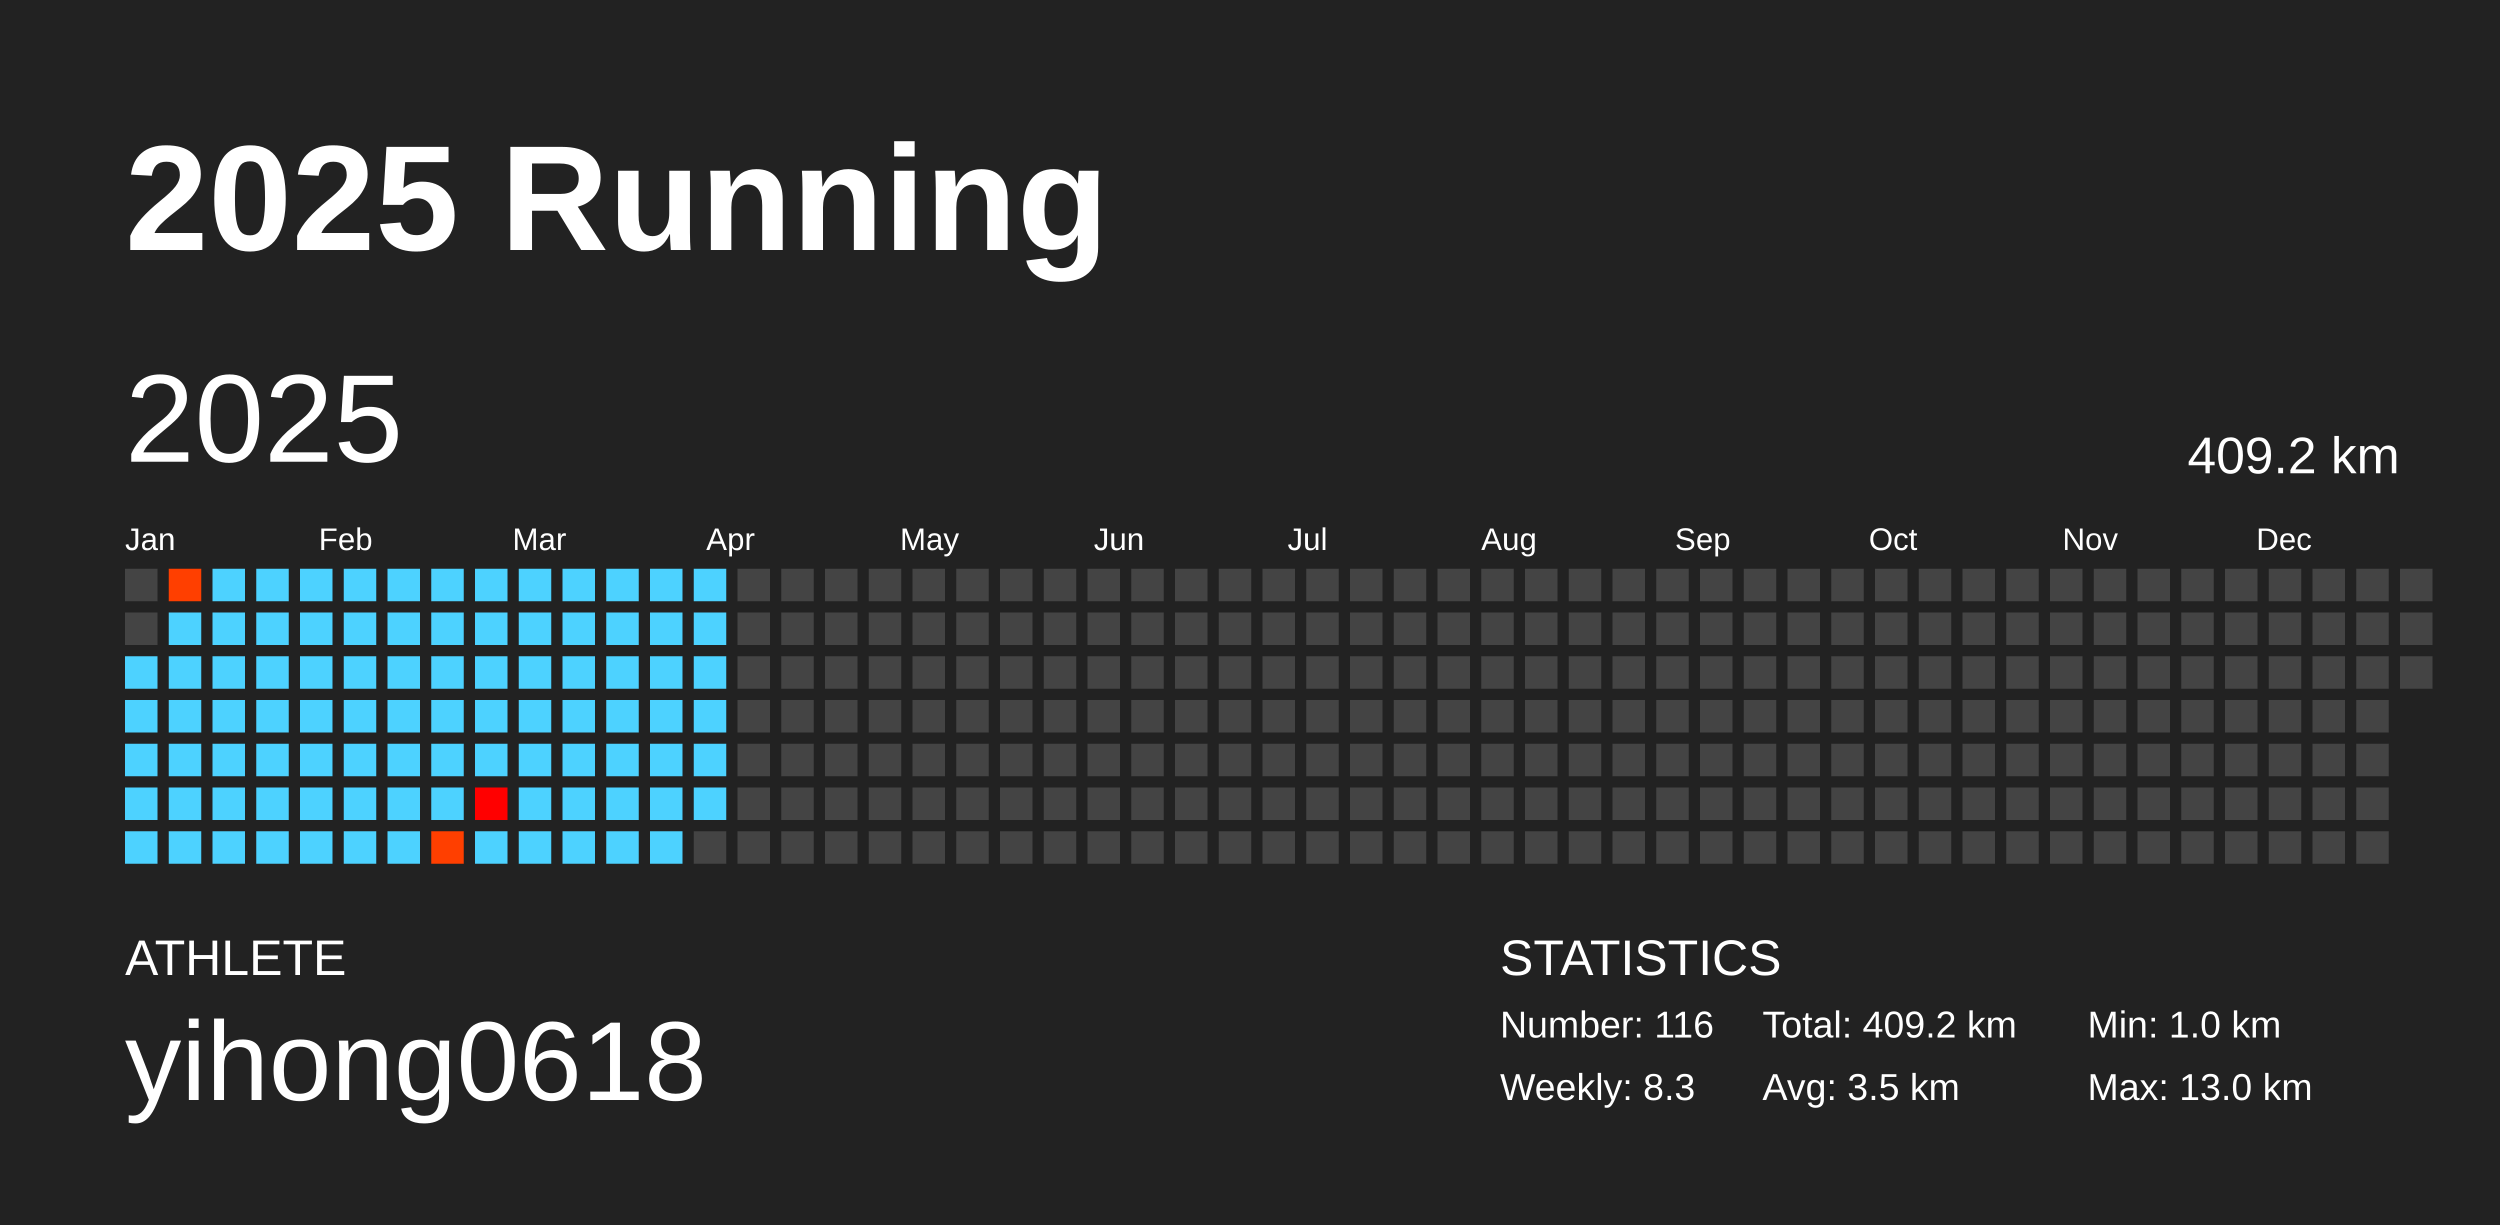
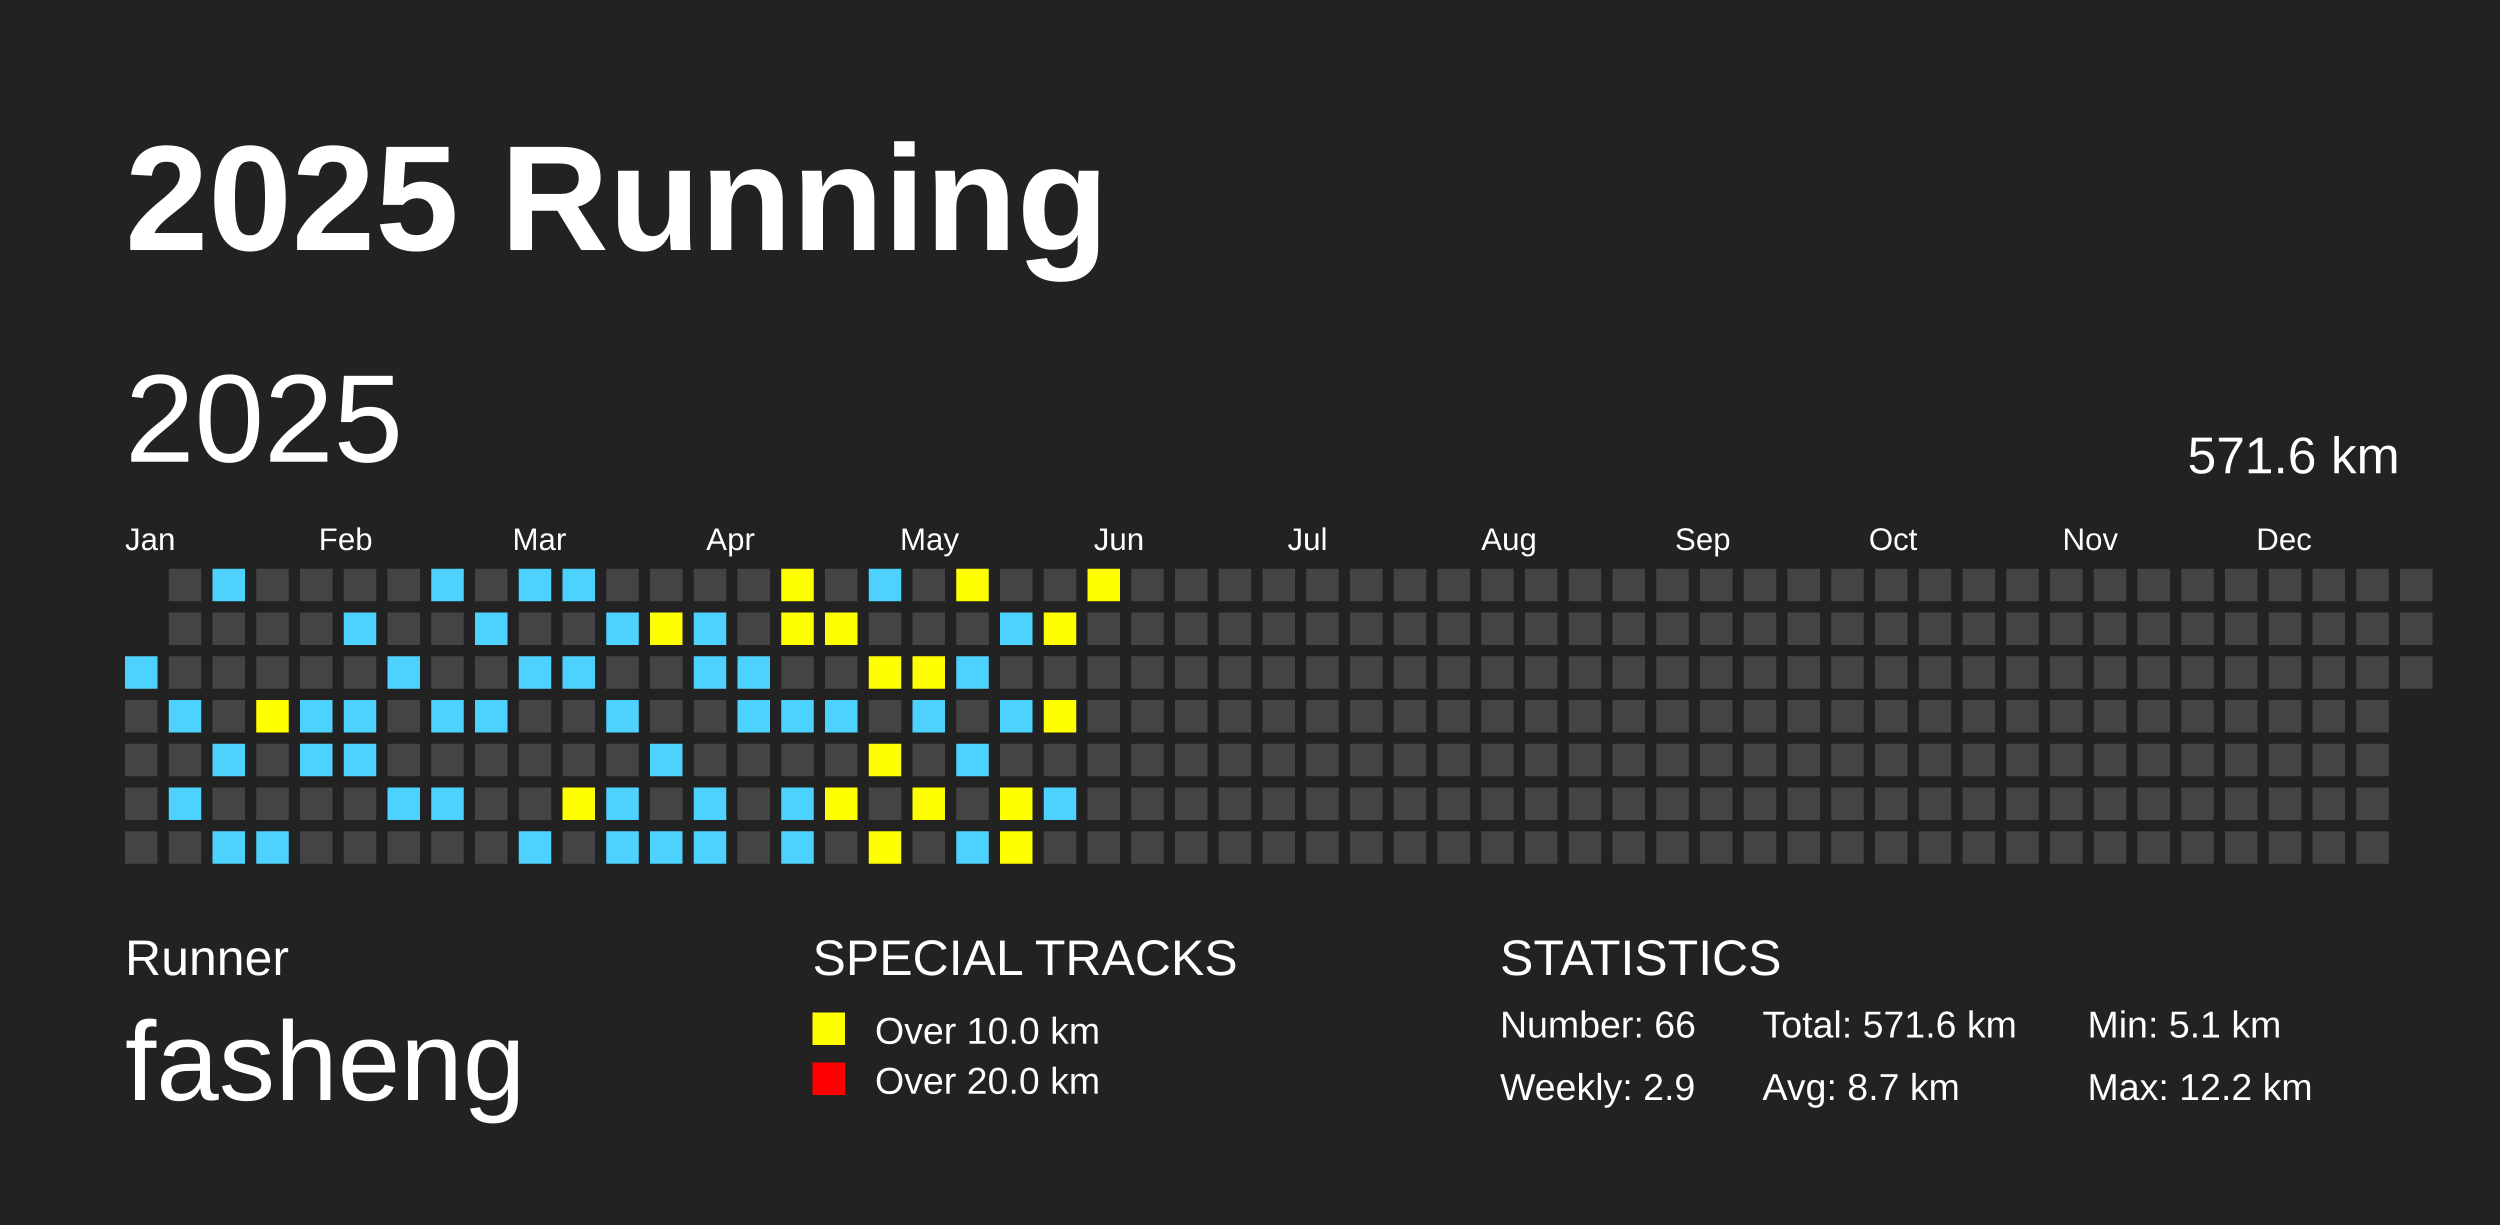
<svg xmlns="http://www.w3.org/2000/svg" baseProfile="full" height="98mm" version="1.1" viewBox="0,0,200,98" width="200mm">
  <defs />
  <rect fill="#222222" height="98" width="200" x="0" y="0" />
  <text fill="#FFFFFF" style="font-size:12px; font-family:Arial; font-weight:bold;" x="10" y="20">2025 Running</text>
-   <text fill="#FFFFFF" style="font-size:4px; font-family:Arial" x="10" y="78">ATHLETE</text>
-   <text fill="#FFFFFF" style="font-size:9px; font-family:Arial" x="10" y="88">yihong0618</text>
+   <text fill="#FFFFFF" style="font-size:4px; font-family:Arial" x="10" y="78">Runner</text>
+   <text fill="#FFFFFF" style="font-size:9px; font-family:Arial" x="10" y="88">fasheng</text>
+   <text fill="#FFFFFF" style="font-size:4px; font-family:Arial" x="65" y="78">SPECIAL TRACKS</text>
+   <rect fill="yellow" height="2.6" width="2.6" x="65" y="81" />
+   <text fill="#FFFFFF" style="font-size:3px; font-family:Arial" x="70" y="83.5">Over 10.0 km</text>
+   <rect fill="red" height="2.6" width="2.6" x="65" y="85" />
+   <text fill="#FFFFFF" style="font-size:3px; font-family:Arial" x="70" y="87.5">Over 20.0 km</text>
  <text fill="#FFFFFF" style="font-size:4px; font-family:Arial" x="120" y="78">STATISTICS</text>
-   <text fill="#FFFFFF" style="font-size:3px; font-family:Arial" x="120" y="83">Number: 116</text>
-   <text fill="#FFFFFF" style="font-size:3px; font-family:Arial" x="120" y="88">Weekly: 8.3</text>
-   <text fill="#FFFFFF" style="font-size:3px; font-family:Arial" x="141" y="83">Total: 409.2 km</text>
-   <text fill="#FFFFFF" style="font-size:3px; font-family:Arial" x="141" y="88">Avg: 3.5 km</text>
-   <text fill="#FFFFFF" style="font-size:3px; font-family:Arial" x="167" y="83">Min: 1.0 km</text>
-   <text fill="#FFFFFF" style="font-size:3px; font-family:Arial" x="167" y="88">Max: 13.0 km</text>
+   <text fill="#FFFFFF" style="font-size:3px; font-family:Arial" x="120" y="83">Number: 66</text>
+   <text fill="#FFFFFF" style="font-size:3px; font-family:Arial" x="120" y="88">Weekly: 2.9</text>
+   <text fill="#FFFFFF" style="font-size:3px; font-family:Arial" x="141" y="83">Total: 571.6 km</text>
+   <text fill="#FFFFFF" style="font-size:3px; font-family:Arial" x="141" y="88">Avg: 8.7 km</text>
+   <text fill="#FFFFFF" style="font-size:3px; font-family:Arial" x="167" y="83">Min: 5.1 km</text>
+   <text fill="#FFFFFF" style="font-size:3px; font-family:Arial" x="167" y="88">Max: 12.2 km</text>
  <text dominant-baseline="hanging" fill="#FFFFFF" style="font-size:10.0px; font-family:Arial;" x="10" y="30">2025</text>
-   <text dominant-baseline="hanging" fill="#FFFFFF" style="font-size:4.125px; font-family:Arial;" x="175" y="35">409.2 km</text>
+   <text dominant-baseline="hanging" fill="#FFFFFF" style="font-size:4.125px; font-family:Arial;" x="175" y="35">571.6 km</text>
  <text fill="#FFFFFF" style="font-size:2.5px; font-family:Arial" x="10.0" y="44">Jan</text>
  <text fill="#FFFFFF" style="font-size:2.5px; font-family:Arial" x="25.5" y="44">Feb</text>
  <text fill="#FFFFFF" style="font-size:2.5px; font-family:Arial" x="41.0" y="44">Mar</text>
  <text fill="#FFFFFF" style="font-size:2.5px; font-family:Arial" x="56.5" y="44">Apr</text>
  <text fill="#FFFFFF" style="font-size:2.5px; font-family:Arial" x="72.0" y="44">May</text>
  <text fill="#FFFFFF" style="font-size:2.5px; font-family:Arial" x="87.5" y="44">Jun</text>
  <text fill="#FFFFFF" style="font-size:2.5px; font-family:Arial" x="103.0" y="44">Jul</text>
  <text fill="#FFFFFF" style="font-size:2.5px; font-family:Arial" x="118.5" y="44">Aug</text>
  <text fill="#FFFFFF" style="font-size:2.5px; font-family:Arial" x="134.0" y="44">Sep</text>
  <text fill="#FFFFFF" style="font-size:2.5px; font-family:Arial" x="149.5" y="44">Oct</text>
  <text fill="#FFFFFF" style="font-size:2.5px; font-family:Arial" x="165.0" y="44">Nov</text>
  <text fill="#FFFFFF" style="font-size:2.5px; font-family:Arial" x="180.5" y="44">Dec</text>
-   <rect fill="#444444" height="2.6" width="2.6" x="10.0" y="45.5" />
-   <rect fill="#444444" height="2.6" width="2.6" x="10.0" y="49.0" />
-   <rect fill="#4dd2ff" height="2.6" width="2.6" x="10.0" y="52.5" />
-   <rect fill="#4dd2ff" height="2.6" width="2.6" x="10.0" y="56.0" />
-   <rect fill="#4dd2ff" height="2.6" width="2.6" x="10.0" y="59.5" />
-   <rect fill="#4dd2ff" height="2.6" width="2.6" x="10.0" y="63.0" />
-   <rect fill="#4dd2ff" height="2.6" width="2.6" x="10.0" y="66.5" />
-   <rect fill="#ff3f00" height="2.6" width="2.6" x="13.5" y="45.5" />
-   <rect fill="#4dd2ff" height="2.6" width="2.6" x="13.5" y="49.0" />
-   <rect fill="#4dd2ff" height="2.6" width="2.6" x="13.5" y="52.5" />
-   <rect fill="#4dd2ff" height="2.6" width="2.6" x="13.5" y="56.0" />
-   <rect fill="#4dd2ff" height="2.6" width="2.6" x="13.5" y="59.5" />
-   <rect fill="#4dd2ff" height="2.6" width="2.6" x="13.5" y="63.0" />
-   <rect fill="#4dd2ff" height="2.6" width="2.6" x="13.5" y="66.5" />
-   <rect fill="#4dd2ff" height="2.6" width="2.6" x="17.0" y="45.5" />
-   <rect fill="#4dd2ff" height="2.6" width="2.6" x="17.0" y="49.0" />
-   <rect fill="#4dd2ff" height="2.6" width="2.6" x="17.0" y="52.5" />
-   <rect fill="#4dd2ff" height="2.6" width="2.6" x="17.0" y="56.0" />
-   <rect fill="#4dd2ff" height="2.6" width="2.6" x="17.0" y="59.5" />
-   <rect fill="#4dd2ff" height="2.6" width="2.6" x="17.0" y="63.0" />
-   <rect fill="#4dd2ff" height="2.6" width="2.6" x="17.0" y="66.5" />
-   <rect fill="#4dd2ff" height="2.6" width="2.6" x="20.5" y="45.5" />
-   <rect fill="#4dd2ff" height="2.6" width="2.6" x="20.5" y="49.0" />
-   <rect fill="#4dd2ff" height="2.6" width="2.6" x="20.5" y="52.5" />
-   <rect fill="#4dd2ff" height="2.6" width="2.6" x="20.5" y="56.0" />
-   <rect fill="#4dd2ff" height="2.6" width="2.6" x="20.5" y="59.5" />
-   <rect fill="#4dd2ff" height="2.6" width="2.6" x="20.5" y="63.0" />
-   <rect fill="#4dd2ff" height="2.6" width="2.6" x="20.5" y="66.5" />
-   <rect fill="#4dd2ff" height="2.6" width="2.6" x="24.0" y="45.5" />
-   <rect fill="#4dd2ff" height="2.6" width="2.6" x="24.0" y="49.0" />
-   <rect fill="#4dd2ff" height="2.6" width="2.6" x="24.0" y="52.5" />
-   <rect fill="#4dd2ff" height="2.6" width="2.6" x="24.0" y="56.0" />
-   <rect fill="#4dd2ff" height="2.6" width="2.6" x="24.0" y="59.5" />
-   <rect fill="#4dd2ff" height="2.6" width="2.6" x="24.0" y="63.0" />
-   <rect fill="#4dd2ff" height="2.6" width="2.6" x="24.0" y="66.5" />
-   <rect fill="#4dd2ff" height="2.6" width="2.6" x="27.5" y="45.5" />
-   <rect fill="#4dd2ff" height="2.6" width="2.6" x="27.5" y="49.0" />
-   <rect fill="#4dd2ff" height="2.6" width="2.6" x="27.5" y="52.5" />
-   <rect fill="#4dd2ff" height="2.6" width="2.6" x="27.5" y="56.0" />
-   <rect fill="#4dd2ff" height="2.6" width="2.6" x="27.5" y="59.5" />
-   <rect fill="#4dd2ff" height="2.6" width="2.6" x="27.5" y="63.0" />
-   <rect fill="#4dd2ff" height="2.6" width="2.6" x="27.5" y="66.5" />
-   <rect fill="#4dd2ff" height="2.6" width="2.6" x="31.0" y="45.5" />
-   <rect fill="#4dd2ff" height="2.6" width="2.6" x="31.0" y="49.0" />
-   <rect fill="#4dd2ff" height="2.6" width="2.6" x="31.0" y="52.5" />
-   <rect fill="#4dd2ff" height="2.6" width="2.6" x="31.0" y="56.0" />
-   <rect fill="#4dd2ff" height="2.6" width="2.6" x="31.0" y="59.5" />
-   <rect fill="#4dd2ff" height="2.6" width="2.6" x="31.0" y="63.0" />
-   <rect fill="#4dd2ff" height="2.6" width="2.6" x="31.0" y="66.5" />
-   <rect fill="#4dd2ff" height="2.6" width="2.6" x="34.5" y="45.5" />
-   <rect fill="#4dd2ff" height="2.6" width="2.6" x="34.5" y="49.0" />
-   <rect fill="#4dd2ff" height="2.6" width="2.6" x="34.5" y="52.5" />
-   <rect fill="#4dd2ff" height="2.6" width="2.6" x="34.5" y="56.0" />
-   <rect fill="#4dd2ff" height="2.6" width="2.6" x="34.5" y="59.5" />
-   <rect fill="#4dd2ff" height="2.6" width="2.6" x="34.5" y="63.0" />
-   <rect fill="#ff3f00" height="2.6" width="2.6" x="34.5" y="66.5" />
-   <rect fill="#4dd2ff" height="2.6" width="2.6" x="38.0" y="45.5" />
-   <rect fill="#4dd2ff" height="2.6" width="2.6" x="38.0" y="49.0" />
-   <rect fill="#4dd2ff" height="2.6" width="2.6" x="38.0" y="52.5" />
-   <rect fill="#4dd2ff" height="2.6" width="2.6" x="38.0" y="56.0" />
-   <rect fill="#4dd2ff" height="2.6" width="2.6" x="38.0" y="59.5" />
-   <rect fill="#ff0000" height="2.6" width="2.6" x="38.0" y="63.0" />
-   <rect fill="#4dd2ff" height="2.6" width="2.6" x="38.0" y="66.5" />
-   <rect fill="#4dd2ff" height="2.6" width="2.6" x="41.5" y="45.5" />
-   <rect fill="#4dd2ff" height="2.6" width="2.6" x="41.5" y="49.0" />
-   <rect fill="#4dd2ff" height="2.6" width="2.6" x="41.5" y="52.5" />
-   <rect fill="#4dd2ff" height="2.6" width="2.6" x="41.5" y="56.0" />
-   <rect fill="#4dd2ff" height="2.6" width="2.6" x="41.5" y="59.5" />
-   <rect fill="#4dd2ff" height="2.6" width="2.6" x="41.5" y="63.0" />
-   <rect fill="#4dd2ff" height="2.6" width="2.6" x="41.5" y="66.5" />
-   <rect fill="#4dd2ff" height="2.6" width="2.6" x="45.0" y="45.5" />
-   <rect fill="#4dd2ff" height="2.6" width="2.6" x="45.0" y="49.0" />
-   <rect fill="#4dd2ff" height="2.6" width="2.6" x="45.0" y="52.5" />
-   <rect fill="#4dd2ff" height="2.6" width="2.6" x="45.0" y="56.0" />
-   <rect fill="#4dd2ff" height="2.6" width="2.6" x="45.0" y="59.5" />
-   <rect fill="#4dd2ff" height="2.6" width="2.6" x="45.0" y="63.0" />
-   <rect fill="#4dd2ff" height="2.6" width="2.6" x="45.0" y="66.5" />
-   <rect fill="#4dd2ff" height="2.6" width="2.6" x="48.5" y="45.5" />
-   <rect fill="#4dd2ff" height="2.6" width="2.6" x="48.5" y="49.0" />
-   <rect fill="#4dd2ff" height="2.6" width="2.6" x="48.5" y="52.5" />
-   <rect fill="#4dd2ff" height="2.6" width="2.6" x="48.5" y="56.0" />
-   <rect fill="#4dd2ff" height="2.6" width="2.6" x="48.5" y="59.5" />
-   <rect fill="#4dd2ff" height="2.6" width="2.6" x="48.5" y="63.0" />
-   <rect fill="#4dd2ff" height="2.6" width="2.6" x="48.5" y="66.5" />
-   <rect fill="#4dd2ff" height="2.6" width="2.6" x="52.0" y="45.5" />
-   <rect fill="#4dd2ff" height="2.6" width="2.6" x="52.0" y="49.0" />
-   <rect fill="#4dd2ff" height="2.6" width="2.6" x="52.0" y="52.5" />
-   <rect fill="#4dd2ff" height="2.6" width="2.6" x="52.0" y="56.0" />
-   <rect fill="#4dd2ff" height="2.6" width="2.6" x="52.0" y="59.5" />
-   <rect fill="#4dd2ff" height="2.6" width="2.6" x="52.0" y="63.0" />
-   <rect fill="#4dd2ff" height="2.6" width="2.6" x="52.0" y="66.5" />
-   <rect fill="#4dd2ff" height="2.6" width="2.6" x="55.5" y="45.5" />
-   <rect fill="#4dd2ff" height="2.6" width="2.6" x="55.5" y="49.0" />
-   <rect fill="#4dd2ff" height="2.6" width="2.6" x="55.5" y="52.5" />
-   <rect fill="#4dd2ff" height="2.6" width="2.6" x="55.5" y="56.0" />
-   <rect fill="#4dd2ff" height="2.6" width="2.6" x="55.5" y="59.5" />
-   <rect fill="#4dd2ff" height="2.6" width="2.6" x="55.5" y="63.0" />
-   <rect fill="#444444" height="2.6" width="2.6" x="55.5" y="66.5" />
+   <rect fill="#4DD2FF" height="2.6" width="2.6" x="10.0" y="52.5" />
+   <rect fill="#444444" height="2.6" width="2.6" x="10.0" y="56.0" />
+   <rect fill="#444444" height="2.6" width="2.6" x="10.0" y="59.5" />
+   <rect fill="#444444" height="2.6" width="2.6" x="10.0" y="63.0" />
+   <rect fill="#444444" height="2.6" width="2.6" x="10.0" y="66.5" />
+   <rect fill="#444444" height="2.6" width="2.6" x="13.5" y="45.5" />
+   <rect fill="#444444" height="2.6" width="2.6" x="13.5" y="49.0" />
+   <rect fill="#444444" height="2.6" width="2.6" x="13.5" y="52.5" />
+   <rect fill="#4DD2FF" height="2.6" width="2.6" x="13.5" y="56.0" />
+   <rect fill="#444444" height="2.6" width="2.6" x="13.5" y="59.5" />
+   <rect fill="#4DD2FF" height="2.6" width="2.6" x="13.5" y="63.0" />
+   <rect fill="#444444" height="2.6" width="2.6" x="13.5" y="66.5" />
+   <rect fill="#4DD2FF" height="2.6" width="2.6" x="17.0" y="45.5" />
+   <rect fill="#444444" height="2.6" width="2.6" x="17.0" y="49.0" />
+   <rect fill="#444444" height="2.6" width="2.6" x="17.0" y="52.5" />
+   <rect fill="#444444" height="2.6" width="2.6" x="17.0" y="56.0" />
+   <rect fill="#4DD2FF" height="2.6" width="2.6" x="17.0" y="59.5" />
+   <rect fill="#444444" height="2.6" width="2.6" x="17.0" y="63.0" />
+   <rect fill="#4DD2FF" height="2.6" width="2.6" x="17.0" y="66.5" />
+   <rect fill="#444444" height="2.6" width="2.6" x="20.5" y="45.5" />
+   <rect fill="#444444" height="2.6" width="2.6" x="20.5" y="49.0" />
+   <rect fill="#444444" height="2.6" width="2.6" x="20.5" y="52.5" />
+   <rect fill="yellow" height="2.6" width="2.6" x="20.5" y="56.0" />
+   <rect fill="#444444" height="2.6" width="2.6" x="20.5" y="59.5" />
+   <rect fill="#444444" height="2.6" width="2.6" x="20.5" y="63.0" />
+   <rect fill="#4DD2FF" height="2.6" width="2.6" x="20.5" y="66.5" />
+   <rect fill="#444444" height="2.6" width="2.6" x="24.0" y="45.5" />
+   <rect fill="#444444" height="2.6" width="2.6" x="24.0" y="49.0" />
+   <rect fill="#444444" height="2.6" width="2.6" x="24.0" y="52.5" />
+   <rect fill="#4DD2FF" height="2.6" width="2.6" x="24.0" y="56.0" />
+   <rect fill="#4DD2FF" height="2.6" width="2.6" x="24.0" y="59.5" />
+   <rect fill="#444444" height="2.6" width="2.6" x="24.0" y="63.0" />
+   <rect fill="#444444" height="2.6" width="2.6" x="24.0" y="66.5" />
+   <rect fill="#444444" height="2.6" width="2.6" x="27.5" y="45.5" />
+   <rect fill="#4DD2FF" height="2.6" width="2.6" x="27.5" y="49.0" />
+   <rect fill="#444444" height="2.6" width="2.6" x="27.5" y="52.5" />
+   <rect fill="#4DD2FF" height="2.6" width="2.6" x="27.5" y="56.0" />
+   <rect fill="#4DD2FF" height="2.6" width="2.6" x="27.5" y="59.5" />
+   <rect fill="#444444" height="2.6" width="2.6" x="27.5" y="63.0" />
+   <rect fill="#444444" height="2.6" width="2.6" x="27.5" y="66.5" />
+   <rect fill="#444444" height="2.6" width="2.6" x="31.0" y="45.5" />
+   <rect fill="#444444" height="2.6" width="2.6" x="31.0" y="49.0" />
+   <rect fill="#4DD2FF" height="2.6" width="2.6" x="31.0" y="52.5" />
+   <rect fill="#444444" height="2.6" width="2.6" x="31.0" y="56.0" />
+   <rect fill="#444444" height="2.6" width="2.6" x="31.0" y="59.5" />
+   <rect fill="#4DD2FF" height="2.6" width="2.6" x="31.0" y="63.0" />
+   <rect fill="#444444" height="2.6" width="2.6" x="31.0" y="66.5" />
+   <rect fill="#4DD2FF" height="2.6" width="2.6" x="34.5" y="45.5" />
+   <rect fill="#444444" height="2.6" width="2.6" x="34.5" y="49.0" />
+   <rect fill="#444444" height="2.6" width="2.6" x="34.5" y="52.5" />
+   <rect fill="#4DD2FF" height="2.6" width="2.6" x="34.5" y="56.0" />
+   <rect fill="#444444" height="2.6" width="2.6" x="34.5" y="59.5" />
+   <rect fill="#4DD2FF" height="2.6" width="2.6" x="34.5" y="63.0" />
+   <rect fill="#444444" height="2.6" width="2.6" x="34.5" y="66.5" />
+   <rect fill="#444444" height="2.6" width="2.6" x="38.0" y="45.5" />
+   <rect fill="#4DD2FF" height="2.6" width="2.6" x="38.0" y="49.0" />
+   <rect fill="#444444" height="2.6" width="2.6" x="38.0" y="52.5" />
+   <rect fill="#4DD2FF" height="2.6" width="2.6" x="38.0" y="56.0" />
+   <rect fill="#444444" height="2.6" width="2.6" x="38.0" y="59.5" />
+   <rect fill="#444444" height="2.6" width="2.6" x="38.0" y="63.0" />
+   <rect fill="#444444" height="2.6" width="2.6" x="38.0" y="66.5" />
+   <rect fill="#4DD2FF" height="2.6" width="2.6" x="41.5" y="45.5" />
+   <rect fill="#444444" height="2.6" width="2.6" x="41.5" y="49.0" />
+   <rect fill="#4DD2FF" height="2.6" width="2.6" x="41.5" y="52.5" />
+   <rect fill="#444444" height="2.6" width="2.6" x="41.5" y="56.0" />
+   <rect fill="#444444" height="2.6" width="2.6" x="41.5" y="59.5" />
+   <rect fill="#444444" height="2.6" width="2.6" x="41.5" y="63.0" />
+   <rect fill="#4DD2FF" height="2.6" width="2.6" x="41.5" y="66.5" />
+   <rect fill="#4DD2FF" height="2.6" width="2.6" x="45.0" y="45.5" />
+   <rect fill="#444444" height="2.6" width="2.6" x="45.0" y="49.0" />
+   <rect fill="#4DD2FF" height="2.6" width="2.6" x="45.0" y="52.5" />
+   <rect fill="#444444" height="2.6" width="2.6" x="45.0" y="56.0" />
+   <rect fill="#444444" height="2.6" width="2.6" x="45.0" y="59.5" />
+   <rect fill="yellow" height="2.6" width="2.6" x="45.0" y="63.0" />
+   <rect fill="#444444" height="2.6" width="2.6" x="45.0" y="66.5" />
+   <rect fill="#444444" height="2.6" width="2.6" x="48.5" y="45.5" />
+   <rect fill="#4DD2FF" height="2.6" width="2.6" x="48.5" y="49.0" />
+   <rect fill="#444444" height="2.6" width="2.6" x="48.5" y="52.5" />
+   <rect fill="#4DD2FF" height="2.6" width="2.6" x="48.5" y="56.0" />
+   <rect fill="#444444" height="2.6" width="2.6" x="48.5" y="59.5" />
+   <rect fill="#4DD2FF" height="2.6" width="2.6" x="48.5" y="63.0" />
+   <rect fill="#4DD2FF" height="2.6" width="2.6" x="48.5" y="66.5" />
+   <rect fill="#444444" height="2.6" width="2.6" x="52.0" y="45.5" />
+   <rect fill="yellow" height="2.6" width="2.6" x="52.0" y="49.0" />
+   <rect fill="#444444" height="2.6" width="2.6" x="52.0" y="52.5" />
+   <rect fill="#444444" height="2.6" width="2.6" x="52.0" y="56.0" />
+   <rect fill="#4DD2FF" height="2.6" width="2.6" x="52.0" y="59.5" />
+   <rect fill="#444444" height="2.6" width="2.6" x="52.0" y="63.0" />
+   <rect fill="#4DD2FF" height="2.6" width="2.6" x="52.0" y="66.5" />
+   <rect fill="#444444" height="2.6" width="2.6" x="55.5" y="45.5" />
+   <rect fill="#4DD2FF" height="2.6" width="2.6" x="55.5" y="49.0" />
+   <rect fill="#4DD2FF" height="2.6" width="2.6" x="55.5" y="52.5" />
+   <rect fill="#444444" height="2.6" width="2.6" x="55.5" y="56.0" />
+   <rect fill="#444444" height="2.6" width="2.6" x="55.5" y="59.5" />
+   <rect fill="#4DD2FF" height="2.6" width="2.6" x="55.5" y="63.0" />
+   <rect fill="#4DD2FF" height="2.6" width="2.6" x="55.5" y="66.5" />
  <rect fill="#444444" height="2.6" width="2.6" x="59.0" y="45.5" />
  <rect fill="#444444" height="2.6" width="2.6" x="59.0" y="49.0" />
-   <rect fill="#444444" height="2.6" width="2.6" x="59.0" y="52.5" />
-   <rect fill="#444444" height="2.6" width="2.6" x="59.0" y="56.0" />
+   <rect fill="#4DD2FF" height="2.6" width="2.6" x="59.0" y="52.5" />
+   <rect fill="#4DD2FF" height="2.6" width="2.6" x="59.0" y="56.0" />
  <rect fill="#444444" height="2.6" width="2.6" x="59.0" y="59.5" />
  <rect fill="#444444" height="2.6" width="2.6" x="59.0" y="63.0" />
  <rect fill="#444444" height="2.6" width="2.6" x="59.0" y="66.5" />
-   <rect fill="#444444" height="2.6" width="2.6" x="62.5" y="45.5" />
-   <rect fill="#444444" height="2.6" width="2.6" x="62.5" y="49.0" />
+   <rect fill="yellow" height="2.6" width="2.6" x="62.5" y="45.5" />
+   <rect fill="yellow" height="2.6" width="2.6" x="62.5" y="49.0" />
  <rect fill="#444444" height="2.6" width="2.6" x="62.5" y="52.5" />
-   <rect fill="#444444" height="2.6" width="2.6" x="62.5" y="56.0" />
+   <rect fill="#4DD2FF" height="2.6" width="2.6" x="62.5" y="56.0" />
  <rect fill="#444444" height="2.6" width="2.6" x="62.5" y="59.5" />
-   <rect fill="#444444" height="2.6" width="2.6" x="62.5" y="63.0" />
-   <rect fill="#444444" height="2.6" width="2.6" x="62.5" y="66.5" />
+   <rect fill="#4DD2FF" height="2.6" width="2.6" x="62.5" y="63.0" />
+   <rect fill="#4DD2FF" height="2.6" width="2.6" x="62.5" y="66.5" />
  <rect fill="#444444" height="2.6" width="2.6" x="66.0" y="45.5" />
-   <rect fill="#444444" height="2.6" width="2.6" x="66.0" y="49.0" />
+   <rect fill="yellow" height="2.6" width="2.6" x="66.0" y="49.0" />
  <rect fill="#444444" height="2.6" width="2.6" x="66.0" y="52.5" />
-   <rect fill="#444444" height="2.6" width="2.6" x="66.0" y="56.0" />
+   <rect fill="#4DD2FF" height="2.6" width="2.6" x="66.0" y="56.0" />
  <rect fill="#444444" height="2.6" width="2.6" x="66.0" y="59.5" />
-   <rect fill="#444444" height="2.6" width="2.6" x="66.0" y="63.0" />
+   <rect fill="yellow" height="2.6" width="2.6" x="66.0" y="63.0" />
  <rect fill="#444444" height="2.6" width="2.6" x="66.0" y="66.5" />
-   <rect fill="#444444" height="2.6" width="2.6" x="69.5" y="45.5" />
+   <rect fill="#4DD2FF" height="2.6" width="2.6" x="69.5" y="45.5" />
  <rect fill="#444444" height="2.6" width="2.6" x="69.5" y="49.0" />
-   <rect fill="#444444" height="2.6" width="2.6" x="69.5" y="52.5" />
+   <rect fill="yellow" height="2.6" width="2.6" x="69.5" y="52.5" />
  <rect fill="#444444" height="2.6" width="2.6" x="69.5" y="56.0" />
-   <rect fill="#444444" height="2.6" width="2.6" x="69.5" y="59.5" />
+   <rect fill="yellow" height="2.6" width="2.6" x="69.5" y="59.5" />
  <rect fill="#444444" height="2.6" width="2.6" x="69.5" y="63.0" />
-   <rect fill="#444444" height="2.6" width="2.6" x="69.5" y="66.5" />
+   <rect fill="yellow" height="2.6" width="2.6" x="69.5" y="66.5" />
  <rect fill="#444444" height="2.6" width="2.6" x="73.0" y="45.5" />
  <rect fill="#444444" height="2.6" width="2.6" x="73.0" y="49.0" />
-   <rect fill="#444444" height="2.6" width="2.6" x="73.0" y="52.5" />
-   <rect fill="#444444" height="2.6" width="2.6" x="73.0" y="56.0" />
+   <rect fill="yellow" height="2.6" width="2.6" x="73.0" y="52.5" />
+   <rect fill="#4DD2FF" height="2.6" width="2.6" x="73.0" y="56.0" />
  <rect fill="#444444" height="2.6" width="2.6" x="73.0" y="59.5" />
-   <rect fill="#444444" height="2.6" width="2.6" x="73.0" y="63.0" />
+   <rect fill="yellow" height="2.6" width="2.6" x="73.0" y="63.0" />
  <rect fill="#444444" height="2.6" width="2.6" x="73.0" y="66.5" />
-   <rect fill="#444444" height="2.6" width="2.6" x="76.5" y="45.5" />
+   <rect fill="yellow" height="2.6" width="2.6" x="76.5" y="45.5" />
  <rect fill="#444444" height="2.6" width="2.6" x="76.5" y="49.0" />
-   <rect fill="#444444" height="2.6" width="2.6" x="76.5" y="52.5" />
+   <rect fill="#4DD2FF" height="2.6" width="2.6" x="76.5" y="52.5" />
  <rect fill="#444444" height="2.6" width="2.6" x="76.5" y="56.0" />
-   <rect fill="#444444" height="2.6" width="2.6" x="76.5" y="59.5" />
+   <rect fill="#4DD2FF" height="2.6" width="2.6" x="76.5" y="59.5" />
  <rect fill="#444444" height="2.6" width="2.6" x="76.5" y="63.0" />
-   <rect fill="#444444" height="2.6" width="2.6" x="76.5" y="66.5" />
+   <rect fill="#4DD2FF" height="2.6" width="2.6" x="76.5" y="66.5" />
  <rect fill="#444444" height="2.6" width="2.6" x="80.0" y="45.5" />
-   <rect fill="#444444" height="2.6" width="2.6" x="80.0" y="49.0" />
+   <rect fill="#4DD2FF" height="2.6" width="2.6" x="80.0" y="49.0" />
  <rect fill="#444444" height="2.6" width="2.6" x="80.0" y="52.5" />
-   <rect fill="#444444" height="2.6" width="2.6" x="80.0" y="56.0" />
+   <rect fill="#4DD2FF" height="2.6" width="2.6" x="80.0" y="56.0" />
  <rect fill="#444444" height="2.6" width="2.6" x="80.0" y="59.5" />
-   <rect fill="#444444" height="2.6" width="2.6" x="80.0" y="63.0" />
-   <rect fill="#444444" height="2.6" width="2.6" x="80.0" y="66.5" />
+   <rect fill="yellow" height="2.6" width="2.6" x="80.0" y="63.0" />
+   <rect fill="yellow" height="2.6" width="2.6" x="80.0" y="66.5" />
  <rect fill="#444444" height="2.6" width="2.6" x="83.5" y="45.5" />
-   <rect fill="#444444" height="2.6" width="2.6" x="83.5" y="49.0" />
+   <rect fill="yellow" height="2.6" width="2.6" x="83.5" y="49.0" />
  <rect fill="#444444" height="2.6" width="2.6" x="83.5" y="52.5" />
-   <rect fill="#444444" height="2.6" width="2.6" x="83.5" y="56.0" />
+   <rect fill="yellow" height="2.6" width="2.6" x="83.5" y="56.0" />
  <rect fill="#444444" height="2.6" width="2.6" x="83.5" y="59.5" />
-   <rect fill="#444444" height="2.6" width="2.6" x="83.5" y="63.0" />
+   <rect fill="#4DD2FF" height="2.6" width="2.6" x="83.5" y="63.0" />
  <rect fill="#444444" height="2.6" width="2.6" x="83.5" y="66.5" />
-   <rect fill="#444444" height="2.6" width="2.6" x="87.0" y="45.5" />
+   <rect fill="yellow" height="2.6" width="2.6" x="87.0" y="45.5" />
  <rect fill="#444444" height="2.6" width="2.6" x="87.0" y="49.0" />
  <rect fill="#444444" height="2.6" width="2.6" x="87.0" y="52.5" />
  <rect fill="#444444" height="2.6" width="2.6" x="87.0" y="56.0" />
  <rect fill="#444444" height="2.6" width="2.6" x="87.0" y="59.5" />
  <rect fill="#444444" height="2.6" width="2.6" x="87.0" y="63.0" />
  <rect fill="#444444" height="2.6" width="2.6" x="87.0" y="66.5" />
  <rect fill="#444444" height="2.6" width="2.6" x="90.5" y="45.5" />
  <rect fill="#444444" height="2.6" width="2.6" x="90.5" y="49.0" />
  <rect fill="#444444" height="2.6" width="2.6" x="90.5" y="52.5" />
  <rect fill="#444444" height="2.6" width="2.6" x="90.5" y="56.0" />
  <rect fill="#444444" height="2.6" width="2.6" x="90.5" y="59.5" />
  <rect fill="#444444" height="2.6" width="2.6" x="90.5" y="63.0" />
  <rect fill="#444444" height="2.6" width="2.6" x="90.5" y="66.5" />
  <rect fill="#444444" height="2.6" width="2.6" x="94.0" y="45.5" />
  <rect fill="#444444" height="2.6" width="2.6" x="94.0" y="49.0" />
  <rect fill="#444444" height="2.6" width="2.6" x="94.0" y="52.5" />
  <rect fill="#444444" height="2.6" width="2.6" x="94.0" y="56.0" />
  <rect fill="#444444" height="2.6" width="2.6" x="94.0" y="59.5" />
  <rect fill="#444444" height="2.6" width="2.6" x="94.0" y="63.0" />
  <rect fill="#444444" height="2.6" width="2.6" x="94.0" y="66.5" />
  <rect fill="#444444" height="2.6" width="2.6" x="97.5" y="45.5" />
  <rect fill="#444444" height="2.6" width="2.6" x="97.5" y="49.0" />
  <rect fill="#444444" height="2.6" width="2.6" x="97.5" y="52.5" />
  <rect fill="#444444" height="2.6" width="2.6" x="97.5" y="56.0" />
  <rect fill="#444444" height="2.6" width="2.6" x="97.5" y="59.5" />
  <rect fill="#444444" height="2.6" width="2.6" x="97.5" y="63.0" />
  <rect fill="#444444" height="2.6" width="2.6" x="97.5" y="66.5" />
  <rect fill="#444444" height="2.6" width="2.6" x="101.0" y="45.5" />
  <rect fill="#444444" height="2.6" width="2.6" x="101.0" y="49.0" />
  <rect fill="#444444" height="2.6" width="2.6" x="101.0" y="52.5" />
  <rect fill="#444444" height="2.6" width="2.6" x="101.0" y="56.0" />
  <rect fill="#444444" height="2.6" width="2.6" x="101.0" y="59.5" />
  <rect fill="#444444" height="2.6" width="2.6" x="101.0" y="63.0" />
  <rect fill="#444444" height="2.6" width="2.6" x="101.0" y="66.5" />
  <rect fill="#444444" height="2.6" width="2.6" x="104.5" y="45.5" />
  <rect fill="#444444" height="2.6" width="2.6" x="104.5" y="49.0" />
  <rect fill="#444444" height="2.6" width="2.6" x="104.5" y="52.5" />
  <rect fill="#444444" height="2.6" width="2.6" x="104.5" y="56.0" />
  <rect fill="#444444" height="2.6" width="2.6" x="104.5" y="59.5" />
  <rect fill="#444444" height="2.6" width="2.6" x="104.5" y="63.0" />
  <rect fill="#444444" height="2.6" width="2.6" x="104.5" y="66.5" />
  <rect fill="#444444" height="2.6" width="2.6" x="108.0" y="45.5" />
  <rect fill="#444444" height="2.6" width="2.6" x="108.0" y="49.0" />
  <rect fill="#444444" height="2.6" width="2.6" x="108.0" y="52.5" />
  <rect fill="#444444" height="2.6" width="2.6" x="108.0" y="56.0" />
  <rect fill="#444444" height="2.6" width="2.6" x="108.0" y="59.5" />
  <rect fill="#444444" height="2.6" width="2.6" x="108.0" y="63.0" />
  <rect fill="#444444" height="2.6" width="2.6" x="108.0" y="66.5" />
  <rect fill="#444444" height="2.6" width="2.6" x="111.5" y="45.5" />
  <rect fill="#444444" height="2.6" width="2.6" x="111.5" y="49.0" />
  <rect fill="#444444" height="2.6" width="2.6" x="111.5" y="52.5" />
  <rect fill="#444444" height="2.6" width="2.6" x="111.5" y="56.0" />
  <rect fill="#444444" height="2.6" width="2.6" x="111.5" y="59.5" />
  <rect fill="#444444" height="2.6" width="2.6" x="111.5" y="63.0" />
  <rect fill="#444444" height="2.6" width="2.6" x="111.5" y="66.5" />
  <rect fill="#444444" height="2.6" width="2.6" x="115.0" y="45.5" />
  <rect fill="#444444" height="2.6" width="2.6" x="115.0" y="49.0" />
  <rect fill="#444444" height="2.6" width="2.6" x="115.0" y="52.5" />
  <rect fill="#444444" height="2.6" width="2.6" x="115.0" y="56.0" />
  <rect fill="#444444" height="2.6" width="2.6" x="115.0" y="59.5" />
  <rect fill="#444444" height="2.6" width="2.6" x="115.0" y="63.0" />
  <rect fill="#444444" height="2.6" width="2.6" x="115.0" y="66.5" />
  <rect fill="#444444" height="2.6" width="2.6" x="118.5" y="45.5" />
  <rect fill="#444444" height="2.6" width="2.6" x="118.5" y="49.0" />
  <rect fill="#444444" height="2.6" width="2.6" x="118.5" y="52.5" />
  <rect fill="#444444" height="2.6" width="2.6" x="118.5" y="56.0" />
  <rect fill="#444444" height="2.6" width="2.6" x="118.5" y="59.5" />
  <rect fill="#444444" height="2.6" width="2.6" x="118.5" y="63.0" />
  <rect fill="#444444" height="2.6" width="2.6" x="118.5" y="66.5" />
  <rect fill="#444444" height="2.6" width="2.6" x="122.0" y="45.5" />
  <rect fill="#444444" height="2.6" width="2.6" x="122.0" y="49.0" />
  <rect fill="#444444" height="2.6" width="2.6" x="122.0" y="52.5" />
  <rect fill="#444444" height="2.6" width="2.6" x="122.0" y="56.0" />
  <rect fill="#444444" height="2.6" width="2.6" x="122.0" y="59.5" />
  <rect fill="#444444" height="2.6" width="2.6" x="122.0" y="63.0" />
  <rect fill="#444444" height="2.6" width="2.6" x="122.0" y="66.5" />
  <rect fill="#444444" height="2.6" width="2.6" x="125.5" y="45.5" />
  <rect fill="#444444" height="2.6" width="2.6" x="125.5" y="49.0" />
  <rect fill="#444444" height="2.6" width="2.6" x="125.5" y="52.5" />
  <rect fill="#444444" height="2.6" width="2.6" x="125.5" y="56.0" />
  <rect fill="#444444" height="2.6" width="2.6" x="125.5" y="59.5" />
  <rect fill="#444444" height="2.6" width="2.6" x="125.5" y="63.0" />
  <rect fill="#444444" height="2.6" width="2.6" x="125.5" y="66.5" />
  <rect fill="#444444" height="2.6" width="2.6" x="129.0" y="45.5" />
  <rect fill="#444444" height="2.6" width="2.6" x="129.0" y="49.0" />
  <rect fill="#444444" height="2.6" width="2.6" x="129.0" y="52.5" />
  <rect fill="#444444" height="2.6" width="2.6" x="129.0" y="56.0" />
  <rect fill="#444444" height="2.6" width="2.6" x="129.0" y="59.5" />
  <rect fill="#444444" height="2.6" width="2.6" x="129.0" y="63.0" />
  <rect fill="#444444" height="2.6" width="2.6" x="129.0" y="66.5" />
  <rect fill="#444444" height="2.6" width="2.6" x="132.5" y="45.5" />
  <rect fill="#444444" height="2.6" width="2.6" x="132.5" y="49.0" />
  <rect fill="#444444" height="2.6" width="2.6" x="132.5" y="52.5" />
  <rect fill="#444444" height="2.6" width="2.6" x="132.5" y="56.0" />
  <rect fill="#444444" height="2.6" width="2.6" x="132.5" y="59.5" />
  <rect fill="#444444" height="2.6" width="2.6" x="132.5" y="63.0" />
  <rect fill="#444444" height="2.6" width="2.6" x="132.5" y="66.5" />
  <rect fill="#444444" height="2.6" width="2.6" x="136.0" y="45.5" />
  <rect fill="#444444" height="2.6" width="2.6" x="136.0" y="49.0" />
  <rect fill="#444444" height="2.6" width="2.6" x="136.0" y="52.5" />
  <rect fill="#444444" height="2.6" width="2.6" x="136.0" y="56.0" />
  <rect fill="#444444" height="2.6" width="2.6" x="136.0" y="59.5" />
  <rect fill="#444444" height="2.6" width="2.6" x="136.0" y="63.0" />
  <rect fill="#444444" height="2.6" width="2.6" x="136.0" y="66.5" />
  <rect fill="#444444" height="2.6" width="2.6" x="139.5" y="45.5" />
  <rect fill="#444444" height="2.6" width="2.6" x="139.5" y="49.0" />
  <rect fill="#444444" height="2.6" width="2.6" x="139.5" y="52.5" />
  <rect fill="#444444" height="2.6" width="2.6" x="139.5" y="56.0" />
  <rect fill="#444444" height="2.6" width="2.6" x="139.5" y="59.5" />
  <rect fill="#444444" height="2.6" width="2.6" x="139.5" y="63.0" />
  <rect fill="#444444" height="2.6" width="2.6" x="139.5" y="66.5" />
  <rect fill="#444444" height="2.6" width="2.6" x="143.0" y="45.5" />
  <rect fill="#444444" height="2.6" width="2.6" x="143.0" y="49.0" />
  <rect fill="#444444" height="2.6" width="2.6" x="143.0" y="52.5" />
  <rect fill="#444444" height="2.6" width="2.6" x="143.0" y="56.0" />
  <rect fill="#444444" height="2.6" width="2.6" x="143.0" y="59.5" />
  <rect fill="#444444" height="2.6" width="2.6" x="143.0" y="63.0" />
  <rect fill="#444444" height="2.6" width="2.6" x="143.0" y="66.5" />
  <rect fill="#444444" height="2.6" width="2.6" x="146.5" y="45.5" />
  <rect fill="#444444" height="2.6" width="2.6" x="146.5" y="49.0" />
  <rect fill="#444444" height="2.6" width="2.6" x="146.5" y="52.5" />
  <rect fill="#444444" height="2.6" width="2.6" x="146.5" y="56.0" />
  <rect fill="#444444" height="2.6" width="2.6" x="146.5" y="59.5" />
  <rect fill="#444444" height="2.6" width="2.6" x="146.5" y="63.0" />
  <rect fill="#444444" height="2.6" width="2.6" x="146.5" y="66.5" />
  <rect fill="#444444" height="2.6" width="2.6" x="150.0" y="45.5" />
  <rect fill="#444444" height="2.6" width="2.6" x="150.0" y="49.0" />
  <rect fill="#444444" height="2.6" width="2.6" x="150.0" y="52.5" />
  <rect fill="#444444" height="2.6" width="2.6" x="150.0" y="56.0" />
  <rect fill="#444444" height="2.6" width="2.6" x="150.0" y="59.5" />
  <rect fill="#444444" height="2.6" width="2.6" x="150.0" y="63.0" />
  <rect fill="#444444" height="2.6" width="2.6" x="150.0" y="66.5" />
  <rect fill="#444444" height="2.6" width="2.6" x="153.5" y="45.5" />
  <rect fill="#444444" height="2.6" width="2.6" x="153.5" y="49.0" />
  <rect fill="#444444" height="2.6" width="2.6" x="153.5" y="52.5" />
  <rect fill="#444444" height="2.6" width="2.6" x="153.5" y="56.0" />
  <rect fill="#444444" height="2.6" width="2.6" x="153.5" y="59.5" />
  <rect fill="#444444" height="2.6" width="2.6" x="153.5" y="63.0" />
  <rect fill="#444444" height="2.6" width="2.6" x="153.5" y="66.5" />
  <rect fill="#444444" height="2.6" width="2.6" x="157.0" y="45.5" />
  <rect fill="#444444" height="2.6" width="2.6" x="157.0" y="49.0" />
  <rect fill="#444444" height="2.6" width="2.6" x="157.0" y="52.5" />
  <rect fill="#444444" height="2.6" width="2.6" x="157.0" y="56.0" />
  <rect fill="#444444" height="2.6" width="2.6" x="157.0" y="59.5" />
  <rect fill="#444444" height="2.6" width="2.6" x="157.0" y="63.0" />
  <rect fill="#444444" height="2.6" width="2.6" x="157.0" y="66.5" />
  <rect fill="#444444" height="2.6" width="2.6" x="160.5" y="45.5" />
  <rect fill="#444444" height="2.6" width="2.6" x="160.5" y="49.0" />
  <rect fill="#444444" height="2.6" width="2.6" x="160.5" y="52.5" />
  <rect fill="#444444" height="2.6" width="2.6" x="160.5" y="56.0" />
  <rect fill="#444444" height="2.6" width="2.6" x="160.5" y="59.5" />
  <rect fill="#444444" height="2.6" width="2.6" x="160.5" y="63.0" />
  <rect fill="#444444" height="2.6" width="2.6" x="160.5" y="66.5" />
  <rect fill="#444444" height="2.6" width="2.6" x="164.0" y="45.5" />
  <rect fill="#444444" height="2.6" width="2.6" x="164.0" y="49.0" />
  <rect fill="#444444" height="2.6" width="2.6" x="164.0" y="52.5" />
  <rect fill="#444444" height="2.6" width="2.6" x="164.0" y="56.0" />
  <rect fill="#444444" height="2.6" width="2.6" x="164.0" y="59.5" />
  <rect fill="#444444" height="2.6" width="2.6" x="164.0" y="63.0" />
  <rect fill="#444444" height="2.6" width="2.6" x="164.0" y="66.5" />
  <rect fill="#444444" height="2.6" width="2.6" x="167.5" y="45.5" />
  <rect fill="#444444" height="2.6" width="2.6" x="167.5" y="49.0" />
  <rect fill="#444444" height="2.6" width="2.6" x="167.5" y="52.5" />
  <rect fill="#444444" height="2.6" width="2.6" x="167.5" y="56.0" />
  <rect fill="#444444" height="2.6" width="2.6" x="167.5" y="59.5" />
  <rect fill="#444444" height="2.6" width="2.6" x="167.5" y="63.0" />
  <rect fill="#444444" height="2.6" width="2.6" x="167.5" y="66.5" />
  <rect fill="#444444" height="2.6" width="2.6" x="171.0" y="45.5" />
  <rect fill="#444444" height="2.6" width="2.6" x="171.0" y="49.0" />
  <rect fill="#444444" height="2.6" width="2.6" x="171.0" y="52.5" />
  <rect fill="#444444" height="2.6" width="2.6" x="171.0" y="56.0" />
  <rect fill="#444444" height="2.6" width="2.6" x="171.0" y="59.5" />
  <rect fill="#444444" height="2.6" width="2.6" x="171.0" y="63.0" />
  <rect fill="#444444" height="2.6" width="2.6" x="171.0" y="66.5" />
  <rect fill="#444444" height="2.6" width="2.6" x="174.5" y="45.5" />
  <rect fill="#444444" height="2.6" width="2.6" x="174.5" y="49.0" />
  <rect fill="#444444" height="2.6" width="2.6" x="174.5" y="52.5" />
  <rect fill="#444444" height="2.6" width="2.6" x="174.5" y="56.0" />
  <rect fill="#444444" height="2.6" width="2.6" x="174.5" y="59.5" />
  <rect fill="#444444" height="2.6" width="2.6" x="174.5" y="63.0" />
  <rect fill="#444444" height="2.6" width="2.6" x="174.5" y="66.5" />
  <rect fill="#444444" height="2.6" width="2.6" x="178.0" y="45.5" />
  <rect fill="#444444" height="2.6" width="2.6" x="178.0" y="49.0" />
  <rect fill="#444444" height="2.6" width="2.6" x="178.0" y="52.5" />
  <rect fill="#444444" height="2.6" width="2.6" x="178.0" y="56.0" />
  <rect fill="#444444" height="2.6" width="2.6" x="178.0" y="59.5" />
  <rect fill="#444444" height="2.6" width="2.6" x="178.0" y="63.0" />
  <rect fill="#444444" height="2.6" width="2.6" x="178.0" y="66.5" />
  <rect fill="#444444" height="2.6" width="2.6" x="181.5" y="45.5" />
  <rect fill="#444444" height="2.6" width="2.6" x="181.5" y="49.0" />
  <rect fill="#444444" height="2.6" width="2.6" x="181.5" y="52.5" />
  <rect fill="#444444" height="2.6" width="2.6" x="181.5" y="56.0" />
  <rect fill="#444444" height="2.6" width="2.6" x="181.5" y="59.5" />
  <rect fill="#444444" height="2.6" width="2.6" x="181.5" y="63.0" />
  <rect fill="#444444" height="2.6" width="2.6" x="181.5" y="66.5" />
  <rect fill="#444444" height="2.6" width="2.6" x="185.0" y="45.5" />
  <rect fill="#444444" height="2.6" width="2.6" x="185.0" y="49.0" />
  <rect fill="#444444" height="2.6" width="2.6" x="185.0" y="52.5" />
  <rect fill="#444444" height="2.6" width="2.6" x="185.0" y="56.0" />
  <rect fill="#444444" height="2.6" width="2.6" x="185.0" y="59.5" />
  <rect fill="#444444" height="2.6" width="2.6" x="185.0" y="63.0" />
  <rect fill="#444444" height="2.6" width="2.6" x="185.0" y="66.5" />
  <rect fill="#444444" height="2.6" width="2.6" x="188.5" y="45.5" />
  <rect fill="#444444" height="2.6" width="2.6" x="188.5" y="49.0" />
  <rect fill="#444444" height="2.6" width="2.6" x="188.5" y="52.5" />
  <rect fill="#444444" height="2.6" width="2.6" x="188.5" y="56.0" />
  <rect fill="#444444" height="2.6" width="2.6" x="188.5" y="59.5" />
  <rect fill="#444444" height="2.6" width="2.6" x="188.5" y="63.0" />
  <rect fill="#444444" height="2.6" width="2.6" x="188.5" y="66.5" />
  <rect fill="#444444" height="2.6" width="2.6" x="192.0" y="45.5" />
  <rect fill="#444444" height="2.6" width="2.6" x="192.0" y="49.0" />
  <rect fill="#444444" height="2.6" width="2.6" x="192.0" y="52.5" />
</svg>
